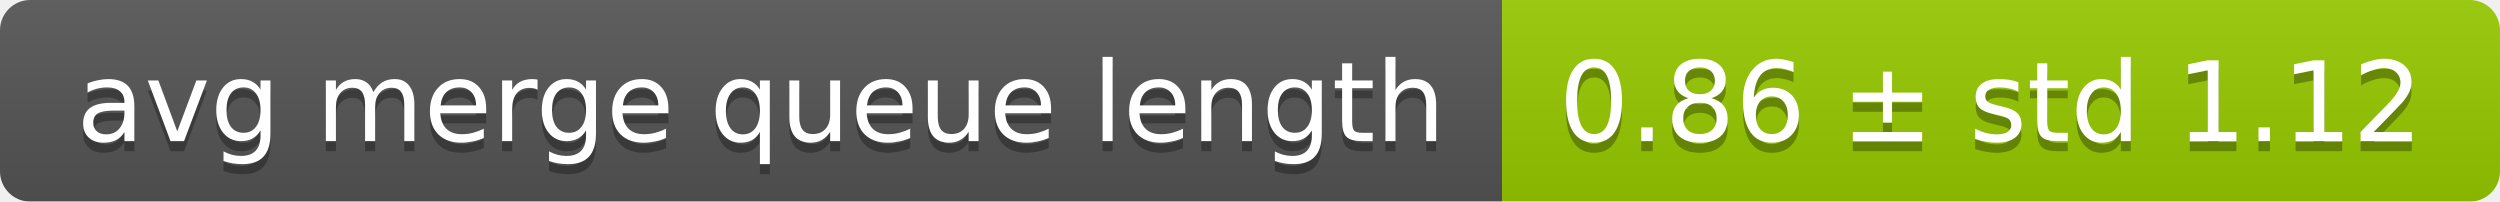
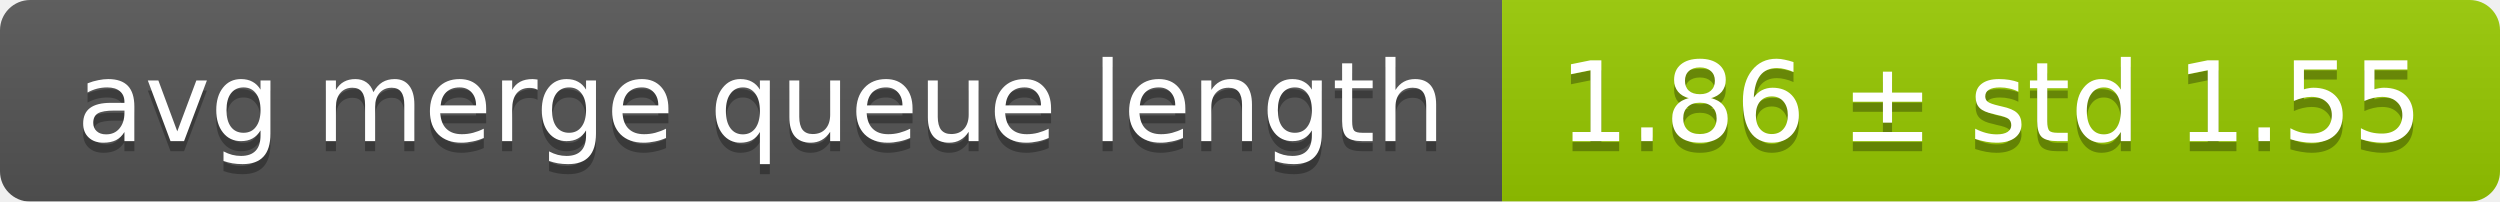
<svg xmlns="http://www.w3.org/2000/svg" width="248" height="20">
  <linearGradient id="smooth" x2="0" y2="100%">
    <stop offset="0" stop-color="#bbb" stop-opacity=".1" />
    <stop offset="1" stop-opacity=".1" />
  </linearGradient>
  <mask id="round">
    <rect width="248" height="20" rx="3" fill="#fff" />
  </mask>
  <g mask="url(#round)">
    <rect width="149" height="20" fill="#555" />
    <rect x="149" width="99" height="20" fill="#97ca00" />
    <rect width="248" height="20" fill="url(#smooth)" />
  </g>
  <g fill="#fff" text-anchor="middle" font-family="DejaVu Sans,Verdana,Geneva,sans-serif" font-size="11">
    <text x="75.5" y="15" fill="#010101" fill-opacity=".3">avg merge queue length</text>
    <text x="75.5" y="14">avg merge queue length</text>
-     <text x="197.5" y="15" fill="#010101" fill-opacity=".3">0.86 ± std 1.12</text>
-     <text x="197.5" y="14">0.86 ± std 1.12</text>
+     <text x="197.5" y="15" fill="#010101" fill-opacity=".3">1.86 ± std 1.55</text>
+     <text x="197.5" y="14">1.86 ± std 1.55</text>
  </g>
</svg>
